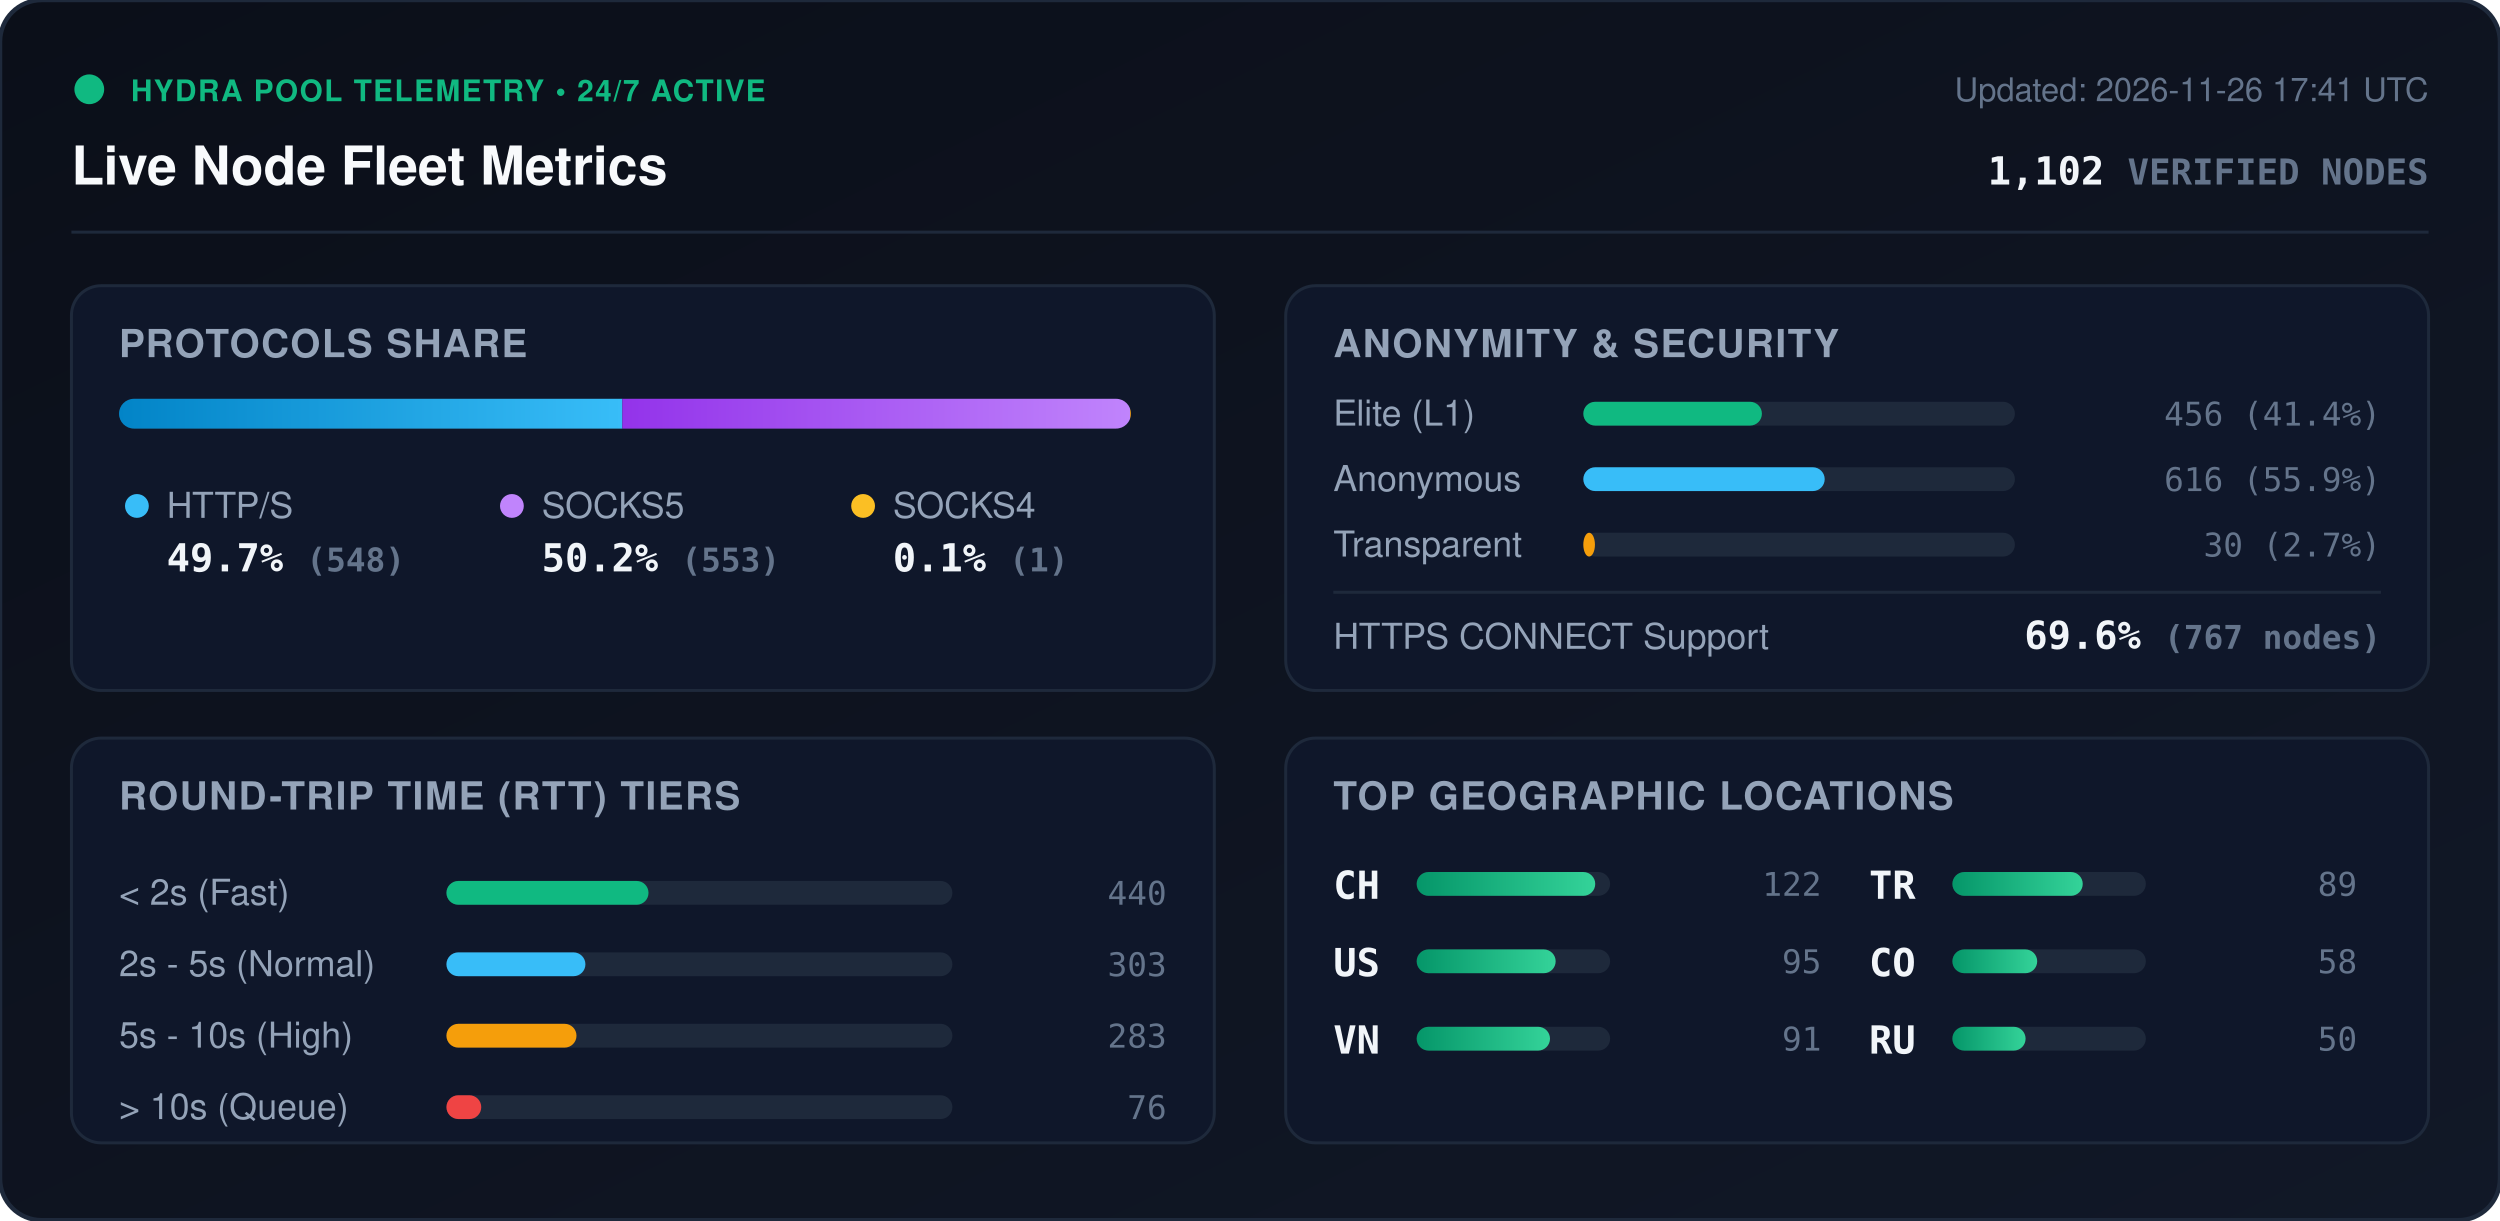
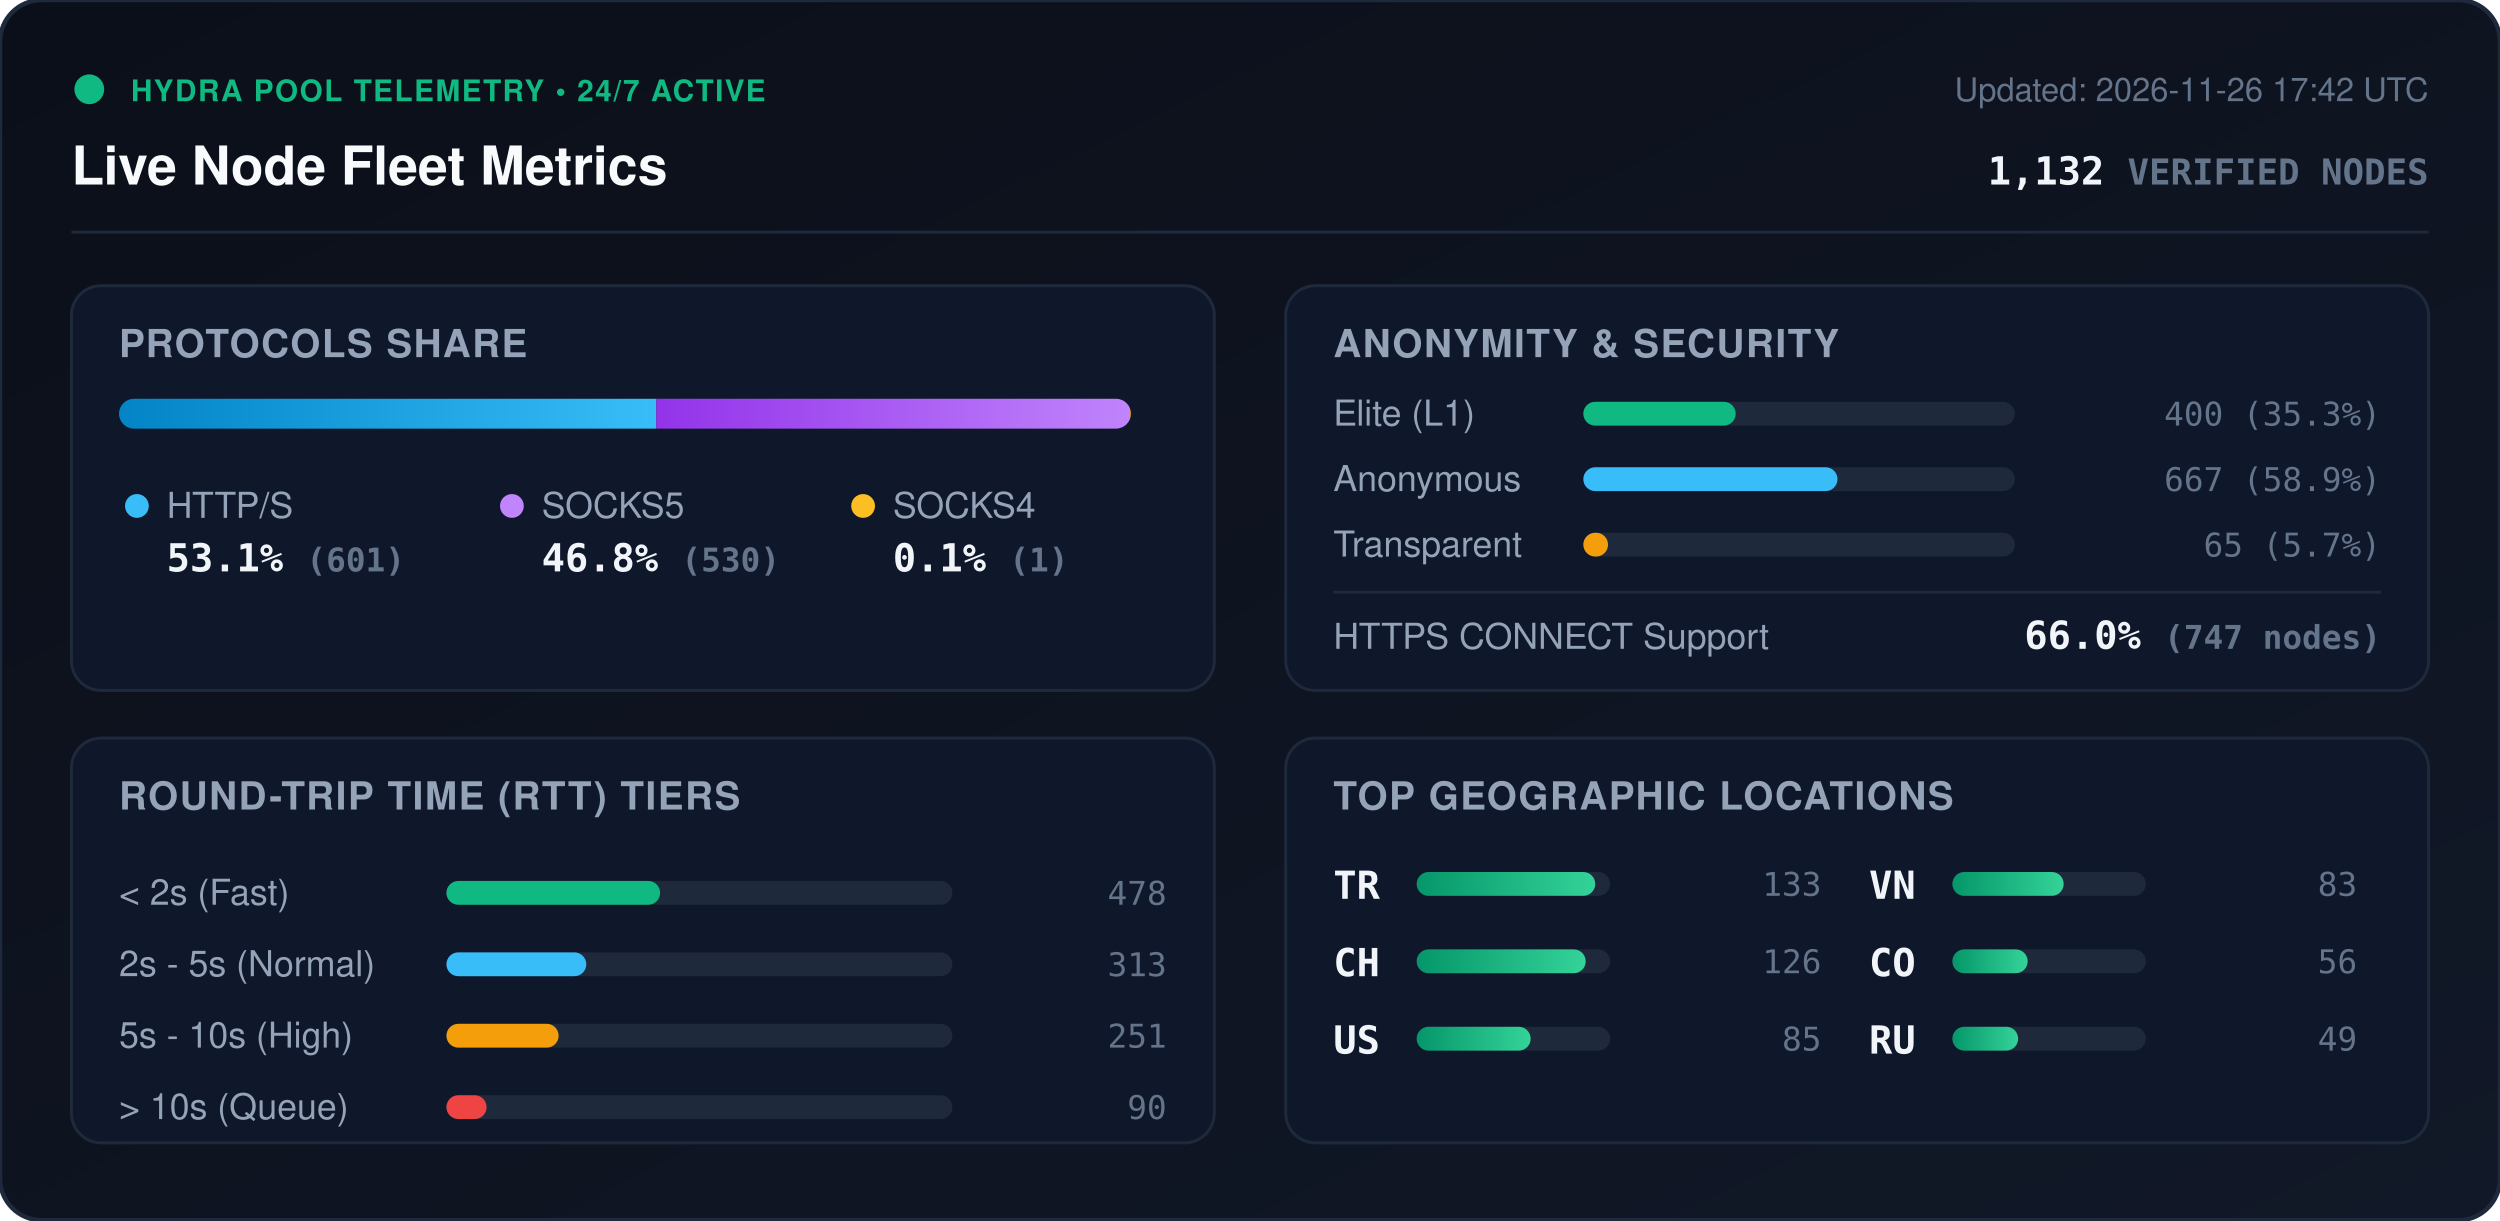
<svg xmlns="http://www.w3.org/2000/svg" viewBox="0 0 840 410" width="840" height="410" style="max-width: 100%; height: auto;">
  <defs>
    <linearGradient id="bg" x1="0%" y1="0%" x2="100%" y2="100%">
      <stop offset="0%" stop-color="#0b0f19" />
      <stop offset="100%" stop-color="#111827" />
    </linearGradient>
    <linearGradient id="bar-http" x1="0%" y1="0%" x2="100%" y2="0%">
      <stop offset="0%" stop-color="#0284c7" />
      <stop offset="100%" stop-color="#38bdf8" />
    </linearGradient>
    <linearGradient id="bar-socks5" x1="0%" y1="0%" x2="100%" y2="0%">
      <stop offset="0%" stop-color="#9333ea" />
      <stop offset="100%" stop-color="#c084fc" />
    </linearGradient>
    <linearGradient id="bar-socks4" x1="0%" y1="0%" x2="100%" y2="0%">
      <stop offset="0%" stop-color="#d97706" />
      <stop offset="100%" stop-color="#fbbf24" />
    </linearGradient>
    <linearGradient id="bar-green" x1="0%" y1="0%" x2="100%" y2="0%">
      <stop offset="0%" stop-color="#059669" />
      <stop offset="100%" stop-color="#34d399" />
    </linearGradient>
    <clipPath id="prog-track-clip">
      <rect width="340.0" height="10" rx="5" />
    </clipPath>
    <style>
      .title { font: 700 18px -apple-system, BlinkMacSystemFont, 'Segoe UI', Helvetica, Arial, sans-serif; fill: #f8fafc; }
      .sub { font: 500 11px -apple-system, BlinkMacSystemFont, 'Segoe UI', Helvetica, Arial, sans-serif; fill: #64748b; }
      .section-hdr { font: 600 13px -apple-system, BlinkMacSystemFont, 'Segoe UI', Helvetica, Arial, sans-serif; fill: #94a3b8; letter-spacing: 0.5px; }
      .metric-val { font: 700 13px -apple-system, BlinkMacSystemFont, 'Segoe UI', Helvetica, Arial, sans-serif; fill: #f1f5f9; }
      .metric-lbl { font: 500 12px -apple-system, BlinkMacSystemFont, 'Segoe UI', Helvetica, Arial, sans-serif; fill: #94a3b8; }
      .badge-txt { font: 700 10px -apple-system, BlinkMacSystemFont, 'Segoe UI', Helvetica, Arial, sans-serif; fill: #10b981; letter-spacing: 0.5px; }
      .mono { font-family: ui-monospace, SFMono-Regular, Menlo, Monaco, Consolas, monospace; }
      .pulse { animation: beacon 2s infinite ease-in-out; }
      @keyframes beacon { 0%, 100% { opacity: 1; } 50% { opacity: 0.35; } }
    </style>
  </defs>
  <rect width="840" height="410" rx="14" fill="url(#bg)" stroke="#1e293b" stroke-width="1.5" />
  <g transform="translate(24, 24)">
    <circle cx="6" cy="6" r="5" fill="#10b981" class="pulse" />
    <text x="20" y="10" class="badge-txt">HYDRA POOL TELEMETRY • 24/7 ACTIVE</text>
    <text x="0" y="38" class="title">Live Node Fleet Metrics</text>
-     <text x="792" y="10" text-anchor="end" class="sub">Updated: 2026-11-26 17:41 UTC</text>
-     <text x="792" y="38" text-anchor="end" class="metric-val mono" fill="#38bdf8">1,102 <tspan font-size="12" fill="#64748b">VERIFIED NODES</tspan>
+     <text x="792" y="10" text-anchor="end" class="sub">Updated: 2026-11-26 17:42 UTC</text>
+     <text x="792" y="38" text-anchor="end" class="metric-val mono" fill="#38bdf8">1,132 <tspan font-size="12" fill="#64748b">VERIFIED NODES</tspan>
    </text>
  </g>
  <line x1="24" y1="78" x2="816" y2="78" stroke="#1e293b" stroke-width="1" />
  <g transform="translate(24, 96)">
    <rect width="384" height="136" rx="10" fill="#0f172a" stroke="#1e293b" />
    <text x="16" y="24" class="section-hdr">PROTOCOLS SHARE</text>
    <g transform="translate(16, 38)">
      <rect width="340.0" height="10" rx="5" fill="#1e293b" />
      <g clip-path="url(#prog-track-clip)">
-         <rect x="0" width="169.1" height="10" fill="url(#bar-http)" />
-         <rect x="169.1" width="170.6" height="10" fill="url(#bar-socks5)" />
+         <rect x="0" width="180.5" height="10" fill="url(#bar-http)" />
+         <rect x="180.5" width="159.2" height="10" fill="url(#bar-socks5)" />
        <rect x="339.7" width="0.3" height="10" fill="url(#bar-socks4)" />
      </g>
    </g>
    <g transform="translate(16, 68)">
      <circle cx="6" cy="6" r="4" fill="#38bdf8" />
      <text x="16" y="10" class="metric-lbl">HTTP/S</text>
-       <text x="16" y="28" class="metric-val mono">49.7% <tspan font-size="11" fill="#64748b">(548)</tspan>
+       <text x="16" y="28" class="metric-val mono">53.1% <tspan font-size="11" fill="#64748b">(601)</tspan>
      </text>
      <circle cx="132" cy="6" r="4" fill="#c084fc" />
      <text x="142" y="10" class="metric-lbl">SOCKS5</text>
-       <text x="142" y="28" class="metric-val mono">50.2% <tspan font-size="11" fill="#64748b">(553)</tspan>
+       <text x="142" y="28" class="metric-val mono">46.8% <tspan font-size="11" fill="#64748b">(530)</tspan>
      </text>
      <circle cx="250" cy="6" r="4" fill="#fbbf24" />
      <text x="260" y="10" class="metric-lbl">SOCKS4</text>
      <text x="260" y="28" class="metric-val mono">0.1% <tspan font-size="11" fill="#64748b">(1)</tspan>
      </text>
    </g>
  </g>
  <g transform="translate(432, 96)">
    <rect width="384" height="136" rx="10" fill="#0f172a" stroke="#1e293b" />
    <text x="16" y="24" class="section-hdr">ANONYMITY &amp; SECURITY</text>
    <text x="16" y="47" class="metric-lbl">Elite (L1)</text>
    <rect x="100" y="39" width="145.0" height="8" rx="4" fill="#1e293b" />
-     <rect x="100" y="39" width="60.0" height="8" rx="4" fill="#10b981" />
-     <text x="368" y="47" text-anchor="end" class="mono sub" fill="#e2e8f0">456 (41.4%)</text>
+     <rect x="100" y="39" width="51.2" height="8" rx="4" fill="#10b981" />
+     <text x="368" y="47" text-anchor="end" class="mono sub" fill="#e2e8f0">400 (35.3%)</text>
    <text x="16" y="69" class="metric-lbl">Anonymous</text>
    <rect x="100" y="61" width="145.0" height="8" rx="4" fill="#1e293b" />
-     <rect x="100" y="61" width="81.1" height="8" rx="4" fill="#38bdf8" />
-     <text x="368" y="69" text-anchor="end" class="mono sub" fill="#e2e8f0">616 (55.9%)</text>
+     <rect x="100" y="61" width="85.4" height="8" rx="4" fill="#38bdf8" />
+     <text x="368" y="69" text-anchor="end" class="mono sub" fill="#e2e8f0">667 (58.9%)</text>
    <text x="16" y="91" class="metric-lbl">Transparent</text>
    <rect x="100" y="83" width="145.0" height="8" rx="4" fill="#1e293b" />
-     <rect x="100" y="83" width="3.9" height="8" rx="4" fill="#f59e0b" />
-     <text x="368" y="91" text-anchor="end" class="mono sub" fill="#e2e8f0">30 (2.7%)</text>
+     <rect x="100" y="83" width="8.3" height="8" rx="4" fill="#f59e0b" />
+     <text x="368" y="91" text-anchor="end" class="mono sub" fill="#e2e8f0">65 (5.7%)</text>
    <line x1="16" y1="103" x2="368" y2="103" stroke="#1e293b" stroke-width="1" />
    <text x="16" y="122" class="metric-lbl">HTTPS CONNECT Support</text>
-     <text x="368" y="122" text-anchor="end" class="metric-val mono" fill="#34d399">69.6% <tspan font-size="11" fill="#64748b">(767 nodes)</tspan>
+     <text x="368" y="122" text-anchor="end" class="metric-val mono" fill="#34d399">66.0% <tspan font-size="11" fill="#64748b">(747 nodes)</tspan>
    </text>
  </g>
  <g transform="translate(24, 248)">
    <rect width="384" height="136" rx="10" fill="#0f172a" stroke="#1e293b" />
    <text x="16" y="24" class="section-hdr">ROUND-TRIP TIME (RTT) TIERS</text>
    <g transform="translate(16, 42)">
      <text x="0" y="14" class="metric-lbl">&lt; 2s (Fast)</text>
      <rect x="110" y="6" width="170" height="8" rx="4" fill="#1e293b" />
-       <rect x="110" y="6" width="67.9" height="8" rx="4" fill="#10b981" />
-       <text x="352" y="14" text-anchor="end" class="mono sub">440</text>
+       <rect x="110" y="6" width="71.8" height="8" rx="4" fill="#10b981" />
+       <text x="352" y="14" text-anchor="end" class="mono sub">478</text>
      <text x="0" y="38" class="metric-lbl">2s - 5s (Normal)</text>
      <rect x="110" y="30" width="170" height="8" rx="4" fill="#1e293b" />
-       <rect x="110" y="30" width="46.7" height="8" rx="4" fill="#38bdf8" />
-       <text x="352" y="38" text-anchor="end" class="mono sub">303</text>
+       <rect x="110" y="30" width="47.0" height="8" rx="4" fill="#38bdf8" />
+       <text x="352" y="38" text-anchor="end" class="mono sub">313</text>
      <text x="0" y="62" class="metric-lbl">5s - 10s (High)</text>
      <rect x="110" y="54" width="170" height="8" rx="4" fill="#1e293b" />
-       <rect x="110" y="54" width="43.7" height="8" rx="4" fill="#f59e0b" />
-       <text x="352" y="62" text-anchor="end" class="mono sub">283</text>
+       <rect x="110" y="54" width="37.7" height="8" rx="4" fill="#f59e0b" />
+       <text x="352" y="62" text-anchor="end" class="mono sub">251</text>
      <text x="0" y="86" class="metric-lbl">&gt; 10s (Queue)</text>
      <rect x="110" y="78" width="170" height="8" rx="4" fill="#1e293b" />
-       <rect x="110" y="78" width="11.7" height="8" rx="4" fill="#ef4444" />
-       <text x="352" y="86" text-anchor="end" class="mono sub">76</text>
+       <rect x="110" y="78" width="13.5" height="8" rx="4" fill="#ef4444" />
+       <text x="352" y="86" text-anchor="end" class="mono sub">90</text>
    </g>
  </g>
  <g transform="translate(432, 248)">
    <rect width="384" height="136" rx="10" fill="#0f172a" stroke="#1e293b" />
    <text x="16" y="24" class="section-hdr">TOP GEOGRAPHIC LOCATIONS</text>
    <g transform="translate(16, 42)">
      <g transform="translate(0, 0)">
+         <text x="0" y="12" class="mono metric-val" font-size="12">TR</text>
+         <rect x="28" y="3" width="65" height="8" rx="4" fill="#1e293b" />
+         <rect x="28" y="3" width="60.0" height="8" rx="4" fill="url(#bar-green)" />
+         <text x="164" y="11" text-anchor="end" class="mono sub">133</text>
+       </g>
+       <g transform="translate(0, 26)">
        <text x="0" y="12" class="mono metric-val" font-size="12">CH</text>
        <rect x="28" y="3" width="65" height="8" rx="4" fill="#1e293b" />
-         <rect x="28" y="3" width="60.0" height="8" rx="4" fill="url(#bar-green)" />
-         <text x="164" y="11" text-anchor="end" class="mono sub">122</text>
+         <rect x="28" y="3" width="56.8" height="8" rx="4" fill="url(#bar-green)" />
+         <text x="164" y="11" text-anchor="end" class="mono sub">126</text>
      </g>
-       <g transform="translate(0, 26)">
+       <g transform="translate(0, 52)">
        <text x="0" y="12" class="mono metric-val" font-size="12">US</text>
        <rect x="28" y="3" width="65" height="8" rx="4" fill="#1e293b" />
-         <rect x="28" y="3" width="46.7" height="8" rx="4" fill="url(#bar-green)" />
-         <text x="164" y="11" text-anchor="end" class="mono sub">95</text>
+         <rect x="28" y="3" width="38.3" height="8" rx="4" fill="url(#bar-green)" />
+         <text x="164" y="11" text-anchor="end" class="mono sub">85</text>
      </g>
-       <g transform="translate(0, 52)">
+       <g transform="translate(180, 0)">
        <text x="0" y="12" class="mono metric-val" font-size="12">VN</text>
        <rect x="28" y="3" width="65" height="8" rx="4" fill="#1e293b" />
-         <rect x="28" y="3" width="44.8" height="8" rx="4" fill="url(#bar-green)" />
-         <text x="164" y="11" text-anchor="end" class="mono sub">91</text>
-       </g>
-       <g transform="translate(180, 0)">
-         <text x="0" y="12" class="mono metric-val" font-size="12">TR</text>
-         <rect x="28" y="3" width="65" height="8" rx="4" fill="#1e293b" />
-         <rect x="28" y="3" width="43.8" height="8" rx="4" fill="url(#bar-green)" />
-         <text x="164" y="11" text-anchor="end" class="mono sub">89</text>
+         <rect x="28" y="3" width="37.4" height="8" rx="4" fill="url(#bar-green)" />
+         <text x="164" y="11" text-anchor="end" class="mono sub">83</text>
      </g>
      <g transform="translate(180, 26)">
        <text x="0" y="12" class="mono metric-val" font-size="12">CO</text>
        <rect x="28" y="3" width="65" height="8" rx="4" fill="#1e293b" />
-         <rect x="28" y="3" width="28.5" height="8" rx="4" fill="url(#bar-green)" />
-         <text x="164" y="11" text-anchor="end" class="mono sub">58</text>
+         <rect x="28" y="3" width="25.3" height="8" rx="4" fill="url(#bar-green)" />
+         <text x="164" y="11" text-anchor="end" class="mono sub">56</text>
      </g>
      <g transform="translate(180, 52)">
        <text x="0" y="12" class="mono metric-val" font-size="12">RU</text>
        <rect x="28" y="3" width="65" height="8" rx="4" fill="#1e293b" />
-         <rect x="28" y="3" width="24.6" height="8" rx="4" fill="url(#bar-green)" />
-         <text x="164" y="11" text-anchor="end" class="mono sub">50</text>
+         <rect x="28" y="3" width="22.1" height="8" rx="4" fill="url(#bar-green)" />
+         <text x="164" y="11" text-anchor="end" class="mono sub">49</text>
      </g>
    </g>
  </g>
</svg>
